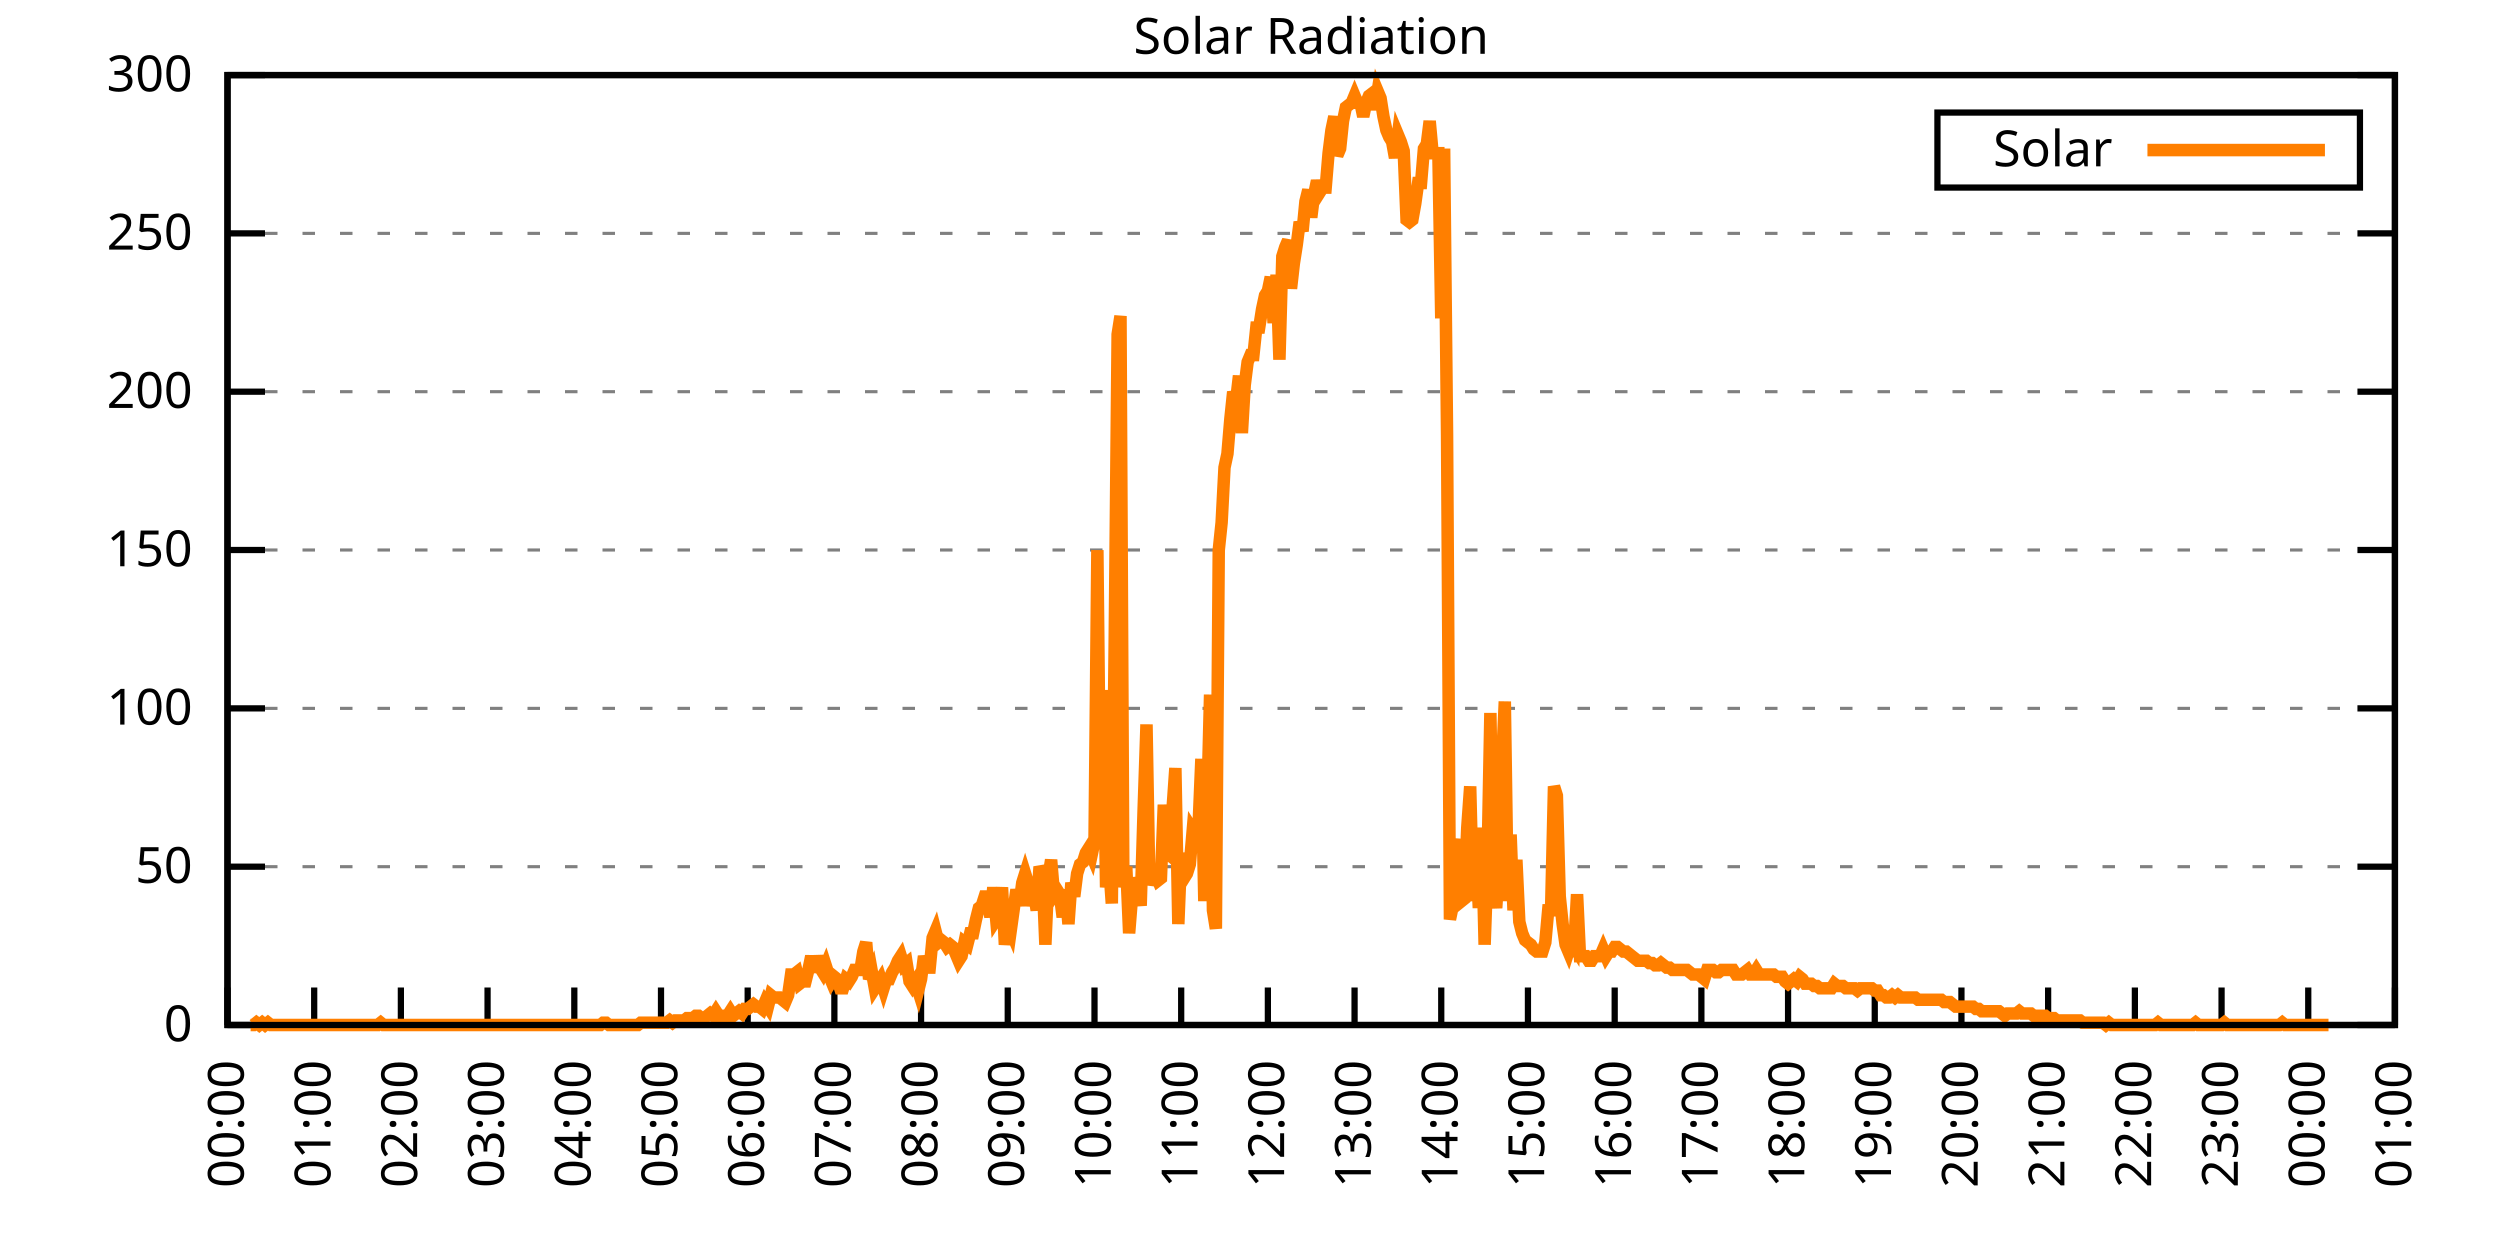
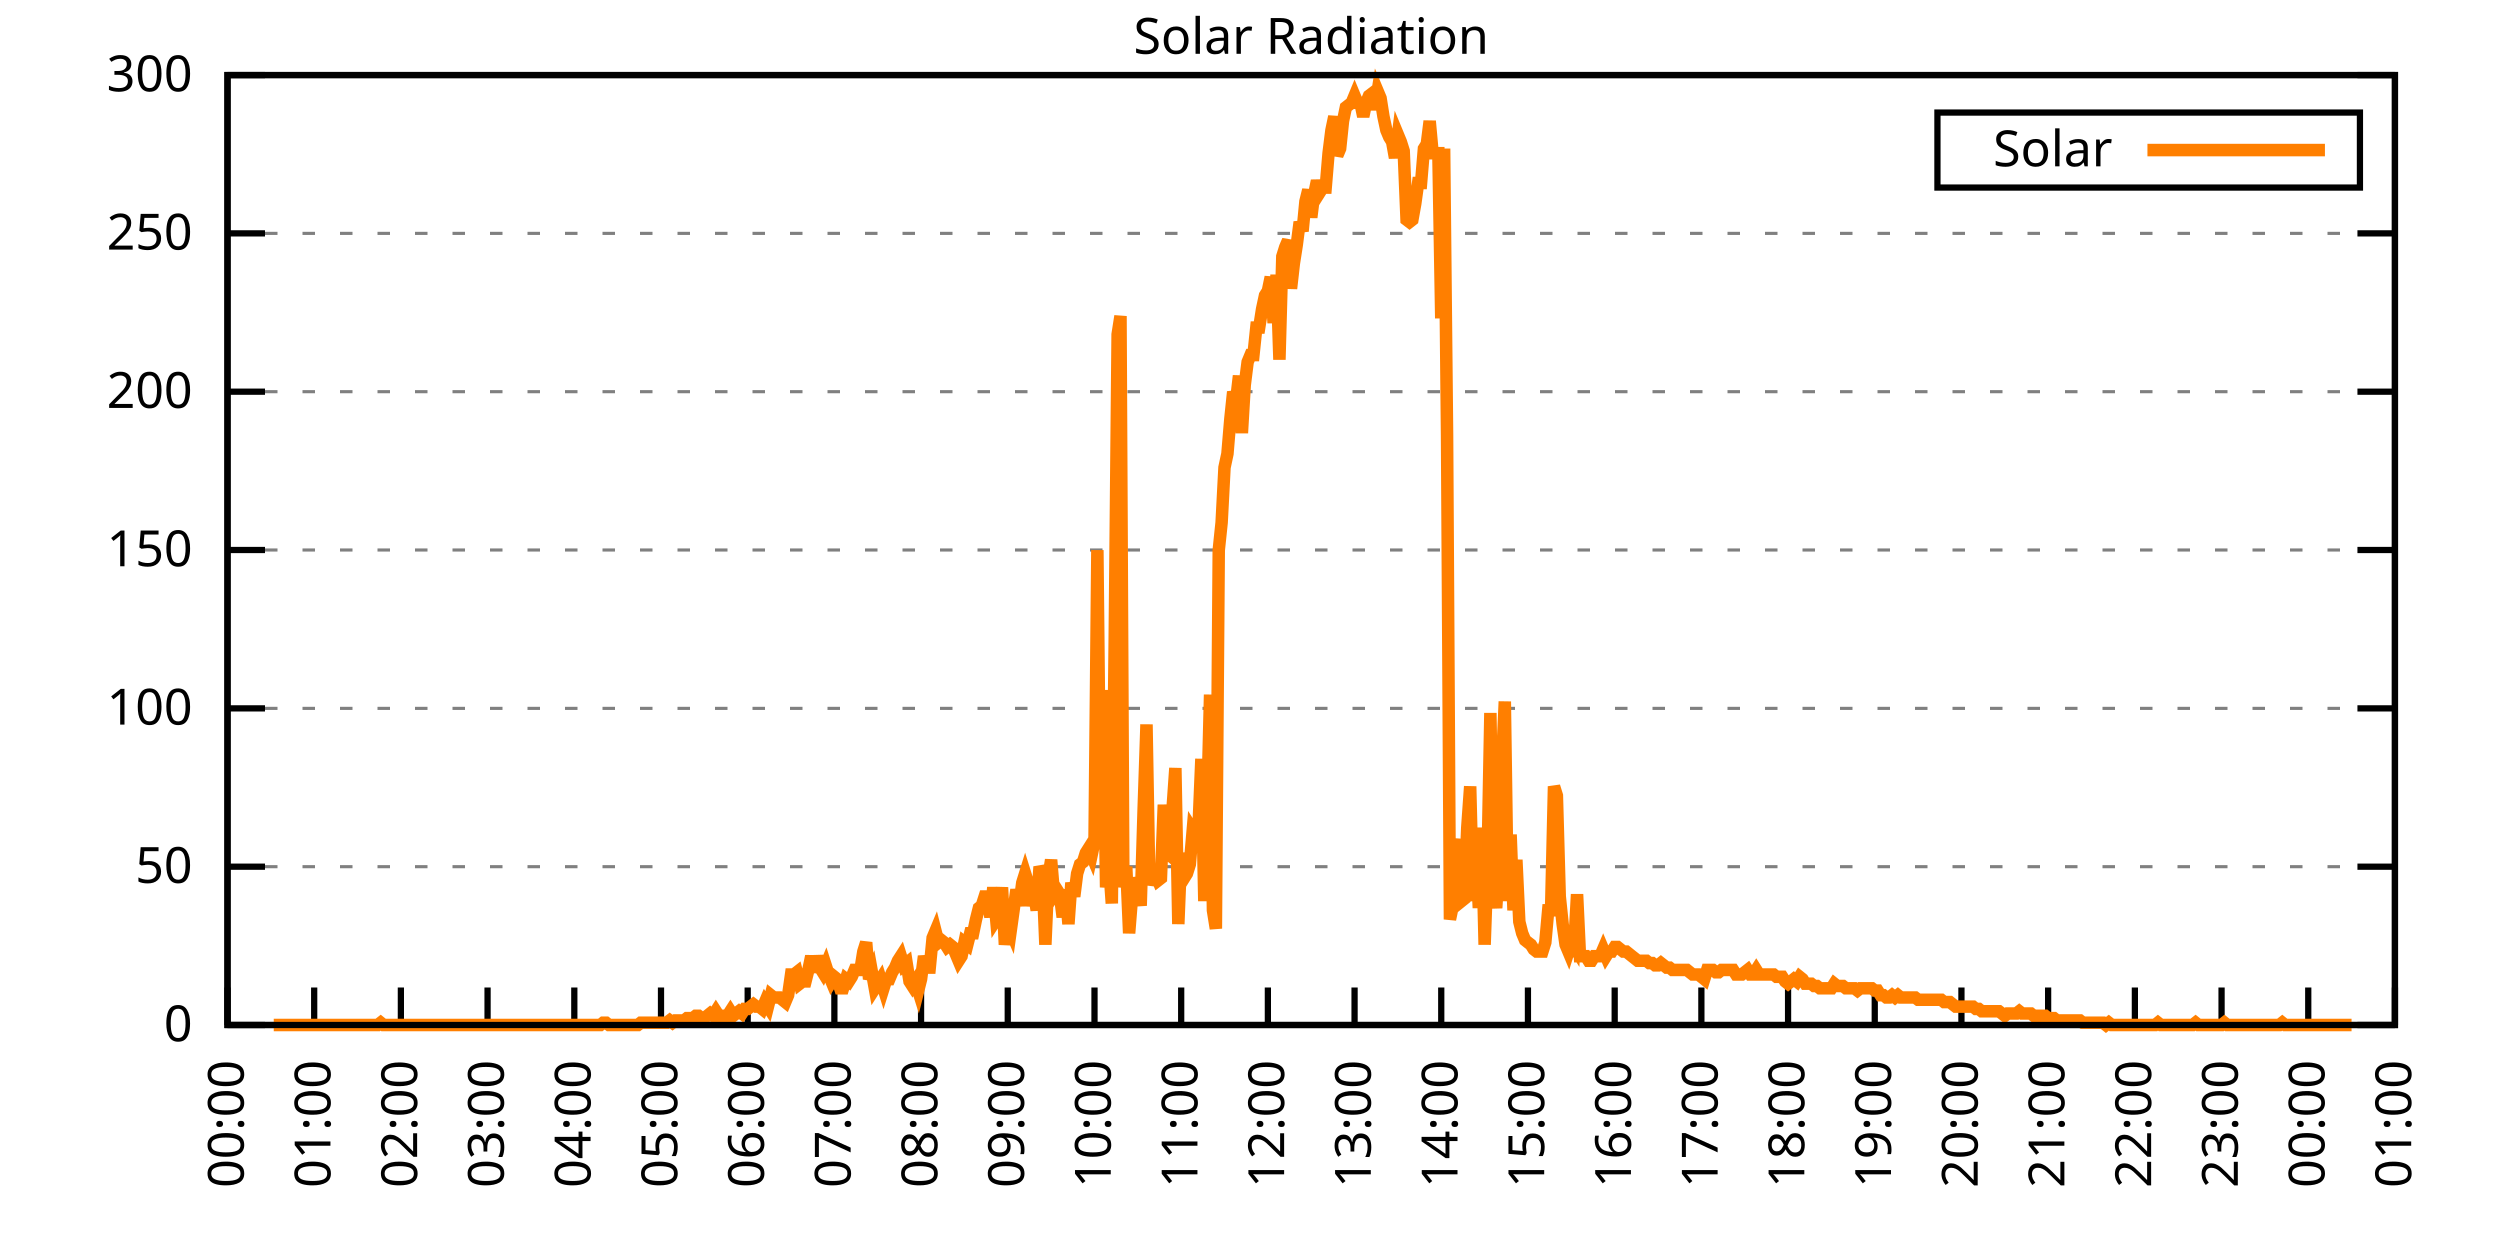
<svg xmlns="http://www.w3.org/2000/svg" xmlns:xlink="http://www.w3.org/1999/xlink" width="400" height="200" viewBox="0 0 400 200">
  <g id="gnuplot_canvas">
    <rect x="0" y="0" width="400" height="200" fill="none" />
    <defs>
      <circle id="gpDot" r="0.5" stroke-width="0.5" stroke="currentColor" />
      <path id="gpPt0" stroke-width="0.333" stroke="currentColor" d="M-1,0 h2 M0,-1 v2" />
      <path id="gpPt1" stroke-width="0.333" stroke="currentColor" d="M-1,-1 L1,1 M1,-1 L-1,1" />
      <path id="gpPt2" stroke-width="0.333" stroke="currentColor" d="M-1,0 L1,0 M0,-1 L0,1 M-1,-1 L1,1 M-1,1 L1,-1" />
      <rect id="gpPt3" stroke-width="0.333" stroke="currentColor" x="-1" y="-1" width="2" height="2" />
      <rect id="gpPt4" stroke-width="0.333" stroke="currentColor" fill="currentColor" x="-1" y="-1" width="2" height="2" />
      <circle id="gpPt5" stroke-width="0.333" stroke="currentColor" cx="0" cy="0" r="1" />
      <use xlink:href="#gpPt5" id="gpPt6" fill="currentColor" stroke="none" />
      <path id="gpPt7" stroke-width="0.333" stroke="currentColor" d="M0,-1.33 L-1.33,0.67 L1.33,0.67 z" />
      <use xlink:href="#gpPt7" id="gpPt8" fill="currentColor" stroke="none" />
      <use xlink:href="#gpPt7" id="gpPt9" stroke="currentColor" transform="rotate(180)" />
      <use xlink:href="#gpPt9" id="gpPt10" fill="currentColor" stroke="none" />
      <use xlink:href="#gpPt3" id="gpPt11" stroke="currentColor" transform="rotate(45)" />
      <use xlink:href="#gpPt11" id="gpPt12" fill="currentColor" stroke="none" />
      <path id="gpPt13" stroke-width="0.333" stroke="currentColor" d="M0,1.330 L1.265,0.411 L0.782,-1.067 L-0.782,-1.076 L-1.265,0.411 z" />
      <use xlink:href="#gpPt13" id="gpPt14" fill="currentColor" stroke="none" />
      <filter id="textbox" filterUnits="objectBoundingBox" x="0" y="0" height="1" width="1">
        <feFlood flood-color="white" flood-opacity="1" result="bgnd" />
        <feComposite in="SourceGraphic" in2="bgnd" operator="atop" />
      </filter>
      <filter id="greybox" filterUnits="objectBoundingBox" x="0" y="0" height="1" width="1">
        <feFlood flood-color="lightgrey" flood-opacity="1" result="grey" />
        <feComposite in="SourceGraphic" in2="grey" operator="atop" />
      </filter>
    </defs>
    <g fill="none" color="white" stroke="currentColor" stroke-width="1.00" stroke-linecap="butt" stroke-linejoin="miter">
</g>
    <g fill="none" color="black" stroke="currentColor" stroke-width="1.00" stroke-linecap="butt" stroke-linejoin="miter">
      <g stroke="none" shape-rendering="crispEdges">
        <polygon fill="rgb(255, 255, 255)" points="36.40,164.00 383.18,164.00 383.18,12.02 36.40,12.02 " />
      </g>
    </g>
    <g fill="none" color="black" stroke="currentColor" stroke-width="1.00" stroke-linecap="butt" stroke-linejoin="miter">
</g>
    <g fill="none" color="black" stroke="black" stroke-width="0.50" stroke-linecap="butt" stroke-linejoin="miter">
</g>
    <g fill="none" color="gray" stroke="currentColor" stroke-width="0.50" stroke-linecap="butt" stroke-linejoin="miter">
      <path stroke="gray" stroke-dasharray="2,4" class="gridline" d="M36.40,164.00 L383.19,164.00  " />
    </g>
    <g fill="none" color="gray" stroke="gray" stroke-width="1.00" stroke-linecap="butt" stroke-linejoin="miter">
</g>
    <g fill="none" color="black" stroke="currentColor" stroke-width="1.00" stroke-linecap="butt" stroke-linejoin="miter">
      <path stroke="black" d="M36.40,164.00 L42.40,164.00 M383.19,164.00 L377.19,164.00  " />
      <g transform="translate(30.80,166.60)" stroke="none" fill="black" font-family="Sans" font-size="8.00" text-anchor="end">
        <text>
          <tspan font-family="Sans"> 0</tspan>
        </text>
      </g>
    </g>
    <g fill="none" color="black" stroke="currentColor" stroke-width="1.00" stroke-linecap="butt" stroke-linejoin="miter">
</g>
    <g fill="none" color="black" stroke="black" stroke-width="0.50" stroke-linecap="butt" stroke-linejoin="miter">
</g>
    <g fill="none" color="gray" stroke="currentColor" stroke-width="0.50" stroke-linecap="butt" stroke-linejoin="miter">
      <path stroke="gray" stroke-dasharray="2,4" class="gridline" d="M36.40,138.67 L383.19,138.67  " />
    </g>
    <g fill="none" color="gray" stroke="gray" stroke-width="1.00" stroke-linecap="butt" stroke-linejoin="miter">
</g>
    <g fill="none" color="black" stroke="currentColor" stroke-width="1.00" stroke-linecap="butt" stroke-linejoin="miter">
      <path stroke="black" d="M36.40,138.67 L42.40,138.67 M383.19,138.67 L377.19,138.67  " />
      <g transform="translate(30.80,141.27)" stroke="none" fill="black" font-family="Sans" font-size="8.00" text-anchor="end">
        <text>
          <tspan font-family="Sans"> 50</tspan>
        </text>
      </g>
    </g>
    <g fill="none" color="black" stroke="currentColor" stroke-width="1.00" stroke-linecap="butt" stroke-linejoin="miter">
</g>
    <g fill="none" color="black" stroke="black" stroke-width="0.50" stroke-linecap="butt" stroke-linejoin="miter">
</g>
    <g fill="none" color="gray" stroke="currentColor" stroke-width="0.50" stroke-linecap="butt" stroke-linejoin="miter">
      <path stroke="gray" stroke-dasharray="2,4" class="gridline" d="M36.40,113.34 L383.19,113.34  " />
    </g>
    <g fill="none" color="gray" stroke="gray" stroke-width="1.00" stroke-linecap="butt" stroke-linejoin="miter">
</g>
    <g fill="none" color="black" stroke="currentColor" stroke-width="1.00" stroke-linecap="butt" stroke-linejoin="miter">
      <path stroke="black" d="M36.40,113.34 L42.40,113.34 M383.19,113.34 L377.19,113.34  " />
      <g transform="translate(30.80,115.94)" stroke="none" fill="black" font-family="Sans" font-size="8.00" text-anchor="end">
        <text>
          <tspan font-family="Sans"> 100</tspan>
        </text>
      </g>
    </g>
    <g fill="none" color="black" stroke="currentColor" stroke-width="1.00" stroke-linecap="butt" stroke-linejoin="miter">
</g>
    <g fill="none" color="black" stroke="black" stroke-width="0.50" stroke-linecap="butt" stroke-linejoin="miter">
</g>
    <g fill="none" color="gray" stroke="currentColor" stroke-width="0.50" stroke-linecap="butt" stroke-linejoin="miter">
      <path stroke="gray" stroke-dasharray="2,4" class="gridline" d="M36.40,88.00 L383.19,88.00  " />
    </g>
    <g fill="none" color="gray" stroke="gray" stroke-width="1.00" stroke-linecap="butt" stroke-linejoin="miter">
</g>
    <g fill="none" color="black" stroke="currentColor" stroke-width="1.00" stroke-linecap="butt" stroke-linejoin="miter">
      <path stroke="black" d="M36.40,88.00 L42.40,88.00 M383.19,88.00 L377.19,88.00  " />
      <g transform="translate(30.80,90.60)" stroke="none" fill="black" font-family="Sans" font-size="8.00" text-anchor="end">
        <text>
          <tspan font-family="Sans"> 150</tspan>
        </text>
      </g>
    </g>
    <g fill="none" color="black" stroke="currentColor" stroke-width="1.00" stroke-linecap="butt" stroke-linejoin="miter">
</g>
    <g fill="none" color="black" stroke="black" stroke-width="0.50" stroke-linecap="butt" stroke-linejoin="miter">
</g>
    <g fill="none" color="gray" stroke="currentColor" stroke-width="0.50" stroke-linecap="butt" stroke-linejoin="miter">
      <path stroke="gray" stroke-dasharray="2,4" class="gridline" d="M36.40,62.67 L383.19,62.67  " />
    </g>
    <g fill="none" color="gray" stroke="gray" stroke-width="1.00" stroke-linecap="butt" stroke-linejoin="miter">
</g>
    <g fill="none" color="black" stroke="currentColor" stroke-width="1.00" stroke-linecap="butt" stroke-linejoin="miter">
      <path stroke="black" d="M36.40,62.67 L42.40,62.67 M383.19,62.67 L377.19,62.67  " />
      <g transform="translate(30.80,65.27)" stroke="none" fill="black" font-family="Sans" font-size="8.00" text-anchor="end">
        <text>
          <tspan font-family="Sans"> 200</tspan>
        </text>
      </g>
    </g>
    <g fill="none" color="black" stroke="currentColor" stroke-width="1.00" stroke-linecap="butt" stroke-linejoin="miter">
</g>
    <g fill="none" color="black" stroke="black" stroke-width="0.50" stroke-linecap="butt" stroke-linejoin="miter">
</g>
    <g fill="none" color="gray" stroke="currentColor" stroke-width="0.50" stroke-linecap="butt" stroke-linejoin="miter">
      <path stroke="gray" stroke-dasharray="2,4" class="gridline" d="M36.40,37.34 L383.19,37.34  " />
    </g>
    <g fill="none" color="gray" stroke="gray" stroke-width="1.00" stroke-linecap="butt" stroke-linejoin="miter">
</g>
    <g fill="none" color="black" stroke="currentColor" stroke-width="1.00" stroke-linecap="butt" stroke-linejoin="miter">
      <path stroke="black" d="M36.40,37.34 L42.40,37.34 M383.19,37.34 L377.19,37.34  " />
      <g transform="translate(30.80,39.94)" stroke="none" fill="black" font-family="Sans" font-size="8.00" text-anchor="end">
        <text>
          <tspan font-family="Sans"> 250</tspan>
        </text>
      </g>
    </g>
    <g fill="none" color="black" stroke="currentColor" stroke-width="1.00" stroke-linecap="butt" stroke-linejoin="miter">
</g>
    <g fill="none" color="black" stroke="black" stroke-width="0.50" stroke-linecap="butt" stroke-linejoin="miter">
</g>
    <g fill="none" color="gray" stroke="currentColor" stroke-width="0.50" stroke-linecap="butt" stroke-linejoin="miter">
      <path stroke="gray" stroke-dasharray="2,4" class="gridline" d="M36.40,12.01 L383.19,12.01  " />
    </g>
    <g fill="none" color="gray" stroke="gray" stroke-width="1.00" stroke-linecap="butt" stroke-linejoin="miter">
</g>
    <g fill="none" color="black" stroke="currentColor" stroke-width="1.00" stroke-linecap="butt" stroke-linejoin="miter">
      <path stroke="black" d="M36.40,12.01 L42.40,12.01 M383.19,12.01 L377.19,12.01  " />
      <g transform="translate(30.80,14.61)" stroke="none" fill="black" font-family="Sans" font-size="8.00" text-anchor="end">
        <text>
          <tspan font-family="Sans"> 300</tspan>
        </text>
      </g>
    </g>
    <g fill="none" color="black" stroke="currentColor" stroke-width="1.00" stroke-linecap="butt" stroke-linejoin="miter">
      <path stroke="black" d="M36.40,164.00 L36.40,158.00  " />
      <g transform="translate(39.00,169.60) rotate(270.00)" stroke="none" fill="black" font-family="Sans" font-size="8.00" text-anchor="end">
        <text>
          <tspan font-family="Sans">00:00</tspan>
        </text>
      </g>
    </g>
    <g fill="none" color="black" stroke="currentColor" stroke-width="1.00" stroke-linecap="butt" stroke-linejoin="miter">
      <path stroke="black" d="M50.27,164.00 L50.27,158.00  " />
      <g transform="translate(52.87,169.60) rotate(270.00)" stroke="none" fill="black" font-family="Sans" font-size="8.00" text-anchor="end">
        <text>
          <tspan font-family="Sans">01:00</tspan>
        </text>
      </g>
    </g>
    <g fill="none" color="black" stroke="currentColor" stroke-width="1.00" stroke-linecap="butt" stroke-linejoin="miter">
      <path stroke="black" d="M64.14,164.00 L64.14,158.00  " />
      <g transform="translate(66.74,169.60) rotate(270.00)" stroke="none" fill="black" font-family="Sans" font-size="8.00" text-anchor="end">
        <text>
          <tspan font-family="Sans">02:00</tspan>
        </text>
      </g>
    </g>
    <g fill="none" color="black" stroke="currentColor" stroke-width="1.00" stroke-linecap="butt" stroke-linejoin="miter">
      <path stroke="black" d="M78.01,164.00 L78.01,158.00  " />
      <g transform="translate(80.61,169.60) rotate(270.00)" stroke="none" fill="black" font-family="Sans" font-size="8.00" text-anchor="end">
        <text>
          <tspan font-family="Sans">03:00</tspan>
        </text>
      </g>
    </g>
    <g fill="none" color="black" stroke="currentColor" stroke-width="1.00" stroke-linecap="butt" stroke-linejoin="miter">
      <path stroke="black" d="M91.89,164.00 L91.89,158.00  " />
      <g transform="translate(94.49,169.60) rotate(270.00)" stroke="none" fill="black" font-family="Sans" font-size="8.00" text-anchor="end">
        <text>
          <tspan font-family="Sans">04:00</tspan>
        </text>
      </g>
    </g>
    <g fill="none" color="black" stroke="currentColor" stroke-width="1.00" stroke-linecap="butt" stroke-linejoin="miter">
      <path stroke="black" d="M105.76,164.00 L105.76,158.00  " />
      <g transform="translate(108.36,169.60) rotate(270.00)" stroke="none" fill="black" font-family="Sans" font-size="8.00" text-anchor="end">
        <text>
          <tspan font-family="Sans">05:00</tspan>
        </text>
      </g>
    </g>
    <g fill="none" color="black" stroke="currentColor" stroke-width="1.00" stroke-linecap="butt" stroke-linejoin="miter">
      <path stroke="black" d="M119.63,164.00 L119.63,158.00  " />
      <g transform="translate(122.23,169.60) rotate(270.00)" stroke="none" fill="black" font-family="Sans" font-size="8.00" text-anchor="end">
        <text>
          <tspan font-family="Sans">06:00</tspan>
        </text>
      </g>
    </g>
    <g fill="none" color="black" stroke="currentColor" stroke-width="1.00" stroke-linecap="butt" stroke-linejoin="miter">
      <path stroke="black" d="M133.50,164.00 L133.50,158.00  " />
      <g transform="translate(136.10,169.60) rotate(270.00)" stroke="none" fill="black" font-family="Sans" font-size="8.00" text-anchor="end">
        <text>
          <tspan font-family="Sans">07:00</tspan>
        </text>
      </g>
    </g>
    <g fill="none" color="black" stroke="currentColor" stroke-width="1.00" stroke-linecap="butt" stroke-linejoin="miter">
      <path stroke="black" d="M147.37,164.00 L147.37,158.00  " />
      <g transform="translate(149.97,169.60) rotate(270.00)" stroke="none" fill="black" font-family="Sans" font-size="8.00" text-anchor="end">
        <text>
          <tspan font-family="Sans">08:00</tspan>
        </text>
      </g>
    </g>
    <g fill="none" color="black" stroke="currentColor" stroke-width="1.00" stroke-linecap="butt" stroke-linejoin="miter">
      <path stroke="black" d="M161.24,164.00 L161.24,158.00  " />
      <g transform="translate(163.84,169.60) rotate(270.00)" stroke="none" fill="black" font-family="Sans" font-size="8.00" text-anchor="end">
        <text>
          <tspan font-family="Sans">09:00</tspan>
        </text>
      </g>
    </g>
    <g fill="none" color="black" stroke="currentColor" stroke-width="1.00" stroke-linecap="butt" stroke-linejoin="miter">
      <path stroke="black" d="M175.12,164.00 L175.12,158.00  " />
      <g transform="translate(177.72,169.60) rotate(270.00)" stroke="none" fill="black" font-family="Sans" font-size="8.00" text-anchor="end">
        <text>
          <tspan font-family="Sans">10:00</tspan>
        </text>
      </g>
    </g>
    <g fill="none" color="black" stroke="currentColor" stroke-width="1.00" stroke-linecap="butt" stroke-linejoin="miter">
      <path stroke="black" d="M188.99,164.00 L188.99,158.00  " />
      <g transform="translate(191.59,169.60) rotate(270.00)" stroke="none" fill="black" font-family="Sans" font-size="8.00" text-anchor="end">
        <text>
          <tspan font-family="Sans">11:00</tspan>
        </text>
      </g>
    </g>
    <g fill="none" color="black" stroke="currentColor" stroke-width="1.00" stroke-linecap="butt" stroke-linejoin="miter">
      <path stroke="black" d="M202.86,164.00 L202.86,158.00  " />
      <g transform="translate(205.46,169.60) rotate(270.00)" stroke="none" fill="black" font-family="Sans" font-size="8.00" text-anchor="end">
        <text>
          <tspan font-family="Sans">12:00</tspan>
        </text>
      </g>
    </g>
    <g fill="none" color="black" stroke="currentColor" stroke-width="1.00" stroke-linecap="butt" stroke-linejoin="miter">
      <path stroke="black" d="M216.73,164.00 L216.73,158.00  " />
      <g transform="translate(219.33,169.60) rotate(270.00)" stroke="none" fill="black" font-family="Sans" font-size="8.00" text-anchor="end">
        <text>
          <tspan font-family="Sans">13:00</tspan>
        </text>
      </g>
    </g>
    <g fill="none" color="black" stroke="currentColor" stroke-width="1.00" stroke-linecap="butt" stroke-linejoin="miter">
      <path stroke="black" d="M230.60,164.00 L230.60,158.00  " />
      <g transform="translate(233.20,169.60) rotate(270.00)" stroke="none" fill="black" font-family="Sans" font-size="8.00" text-anchor="end">
        <text>
          <tspan font-family="Sans">14:00</tspan>
        </text>
      </g>
    </g>
    <g fill="none" color="black" stroke="currentColor" stroke-width="1.00" stroke-linecap="butt" stroke-linejoin="miter">
      <path stroke="black" d="M244.47,164.00 L244.47,158.00  " />
      <g transform="translate(247.07,169.60) rotate(270.00)" stroke="none" fill="black" font-family="Sans" font-size="8.00" text-anchor="end">
        <text>
          <tspan font-family="Sans">15:00</tspan>
        </text>
      </g>
    </g>
    <g fill="none" color="black" stroke="currentColor" stroke-width="1.00" stroke-linecap="butt" stroke-linejoin="miter">
      <path stroke="black" d="M258.35,164.00 L258.35,158.00  " />
      <g transform="translate(260.95,169.60) rotate(270.00)" stroke="none" fill="black" font-family="Sans" font-size="8.00" text-anchor="end">
        <text>
          <tspan font-family="Sans">16:00</tspan>
        </text>
      </g>
    </g>
    <g fill="none" color="black" stroke="currentColor" stroke-width="1.00" stroke-linecap="butt" stroke-linejoin="miter">
      <path stroke="black" d="M272.22,164.00 L272.22,158.00  " />
      <g transform="translate(274.82,169.60) rotate(270.00)" stroke="none" fill="black" font-family="Sans" font-size="8.00" text-anchor="end">
        <text>
          <tspan font-family="Sans">17:00</tspan>
        </text>
      </g>
    </g>
    <g fill="none" color="black" stroke="currentColor" stroke-width="1.00" stroke-linecap="butt" stroke-linejoin="miter">
      <path stroke="black" d="M286.09,164.00 L286.09,158.00  " />
      <g transform="translate(288.69,169.60) rotate(270.00)" stroke="none" fill="black" font-family="Sans" font-size="8.00" text-anchor="end">
        <text>
          <tspan font-family="Sans">18:00</tspan>
        </text>
      </g>
    </g>
    <g fill="none" color="black" stroke="currentColor" stroke-width="1.00" stroke-linecap="butt" stroke-linejoin="miter">
      <path stroke="black" d="M299.96,164.00 L299.96,158.00  " />
      <g transform="translate(302.56,169.60) rotate(270.00)" stroke="none" fill="black" font-family="Sans" font-size="8.00" text-anchor="end">
        <text>
          <tspan font-family="Sans">19:00</tspan>
        </text>
      </g>
    </g>
    <g fill="none" color="black" stroke="currentColor" stroke-width="1.00" stroke-linecap="butt" stroke-linejoin="miter">
      <path stroke="black" d="M313.83,164.00 L313.83,158.00  " />
      <g transform="translate(316.43,169.60) rotate(270.00)" stroke="none" fill="black" font-family="Sans" font-size="8.00" text-anchor="end">
        <text>
          <tspan font-family="Sans">20:00</tspan>
        </text>
      </g>
    </g>
    <g fill="none" color="black" stroke="currentColor" stroke-width="1.00" stroke-linecap="butt" stroke-linejoin="miter">
      <path stroke="black" d="M327.70,164.00 L327.70,158.00  " />
      <g transform="translate(330.30,169.60) rotate(270.00)" stroke="none" fill="black" font-family="Sans" font-size="8.00" text-anchor="end">
        <text>
          <tspan font-family="Sans">21:00</tspan>
        </text>
      </g>
    </g>
    <g fill="none" color="black" stroke="currentColor" stroke-width="1.00" stroke-linecap="butt" stroke-linejoin="miter">
      <path stroke="black" d="M341.58,164.00 L341.58,158.00  " />
      <g transform="translate(344.18,169.60) rotate(270.00)" stroke="none" fill="black" font-family="Sans" font-size="8.00" text-anchor="end">
        <text>
          <tspan font-family="Sans">22:00</tspan>
        </text>
      </g>
    </g>
    <g fill="none" color="black" stroke="currentColor" stroke-width="1.00" stroke-linecap="butt" stroke-linejoin="miter">
      <path stroke="black" d="M355.45,164.00 L355.45,158.00  " />
      <g transform="translate(358.05,169.60) rotate(270.00)" stroke="none" fill="black" font-family="Sans" font-size="8.00" text-anchor="end">
        <text>
          <tspan font-family="Sans">23:00</tspan>
        </text>
      </g>
    </g>
    <g fill="none" color="black" stroke="currentColor" stroke-width="1.00" stroke-linecap="butt" stroke-linejoin="miter">
      <path stroke="black" d="M369.32,164.00 L369.32,158.00  " />
      <g transform="translate(371.92,169.60) rotate(270.00)" stroke="none" fill="black" font-family="Sans" font-size="8.00" text-anchor="end">
        <text>
          <tspan font-family="Sans">00:00</tspan>
        </text>
      </g>
    </g>
    <g fill="none" color="black" stroke="currentColor" stroke-width="1.00" stroke-linecap="butt" stroke-linejoin="miter">
      <path stroke="black" d="M383.19,164.00 L383.19,158.00  " />
      <g transform="translate(385.79,169.60) rotate(270.00)" stroke="none" fill="black" font-family="Sans" font-size="8.00" text-anchor="end">
        <text>
          <tspan font-family="Sans">01:00</tspan>
        </text>
      </g>
    </g>
    <g fill="none" color="black" stroke="currentColor" stroke-width="1.00" stroke-linecap="butt" stroke-linejoin="miter">
</g>
    <g fill="none" color="black" stroke="currentColor" stroke-width="1.00" stroke-linecap="butt" stroke-linejoin="miter">
      <path stroke="black" d="M36.40,12.01 L36.40,164.00 L383.19,164.00 L383.19,12.01 L36.40,12.01 Z  " />
    </g>
    <g fill="none" color="black" stroke="currentColor" stroke-width="1.00" stroke-linecap="butt" stroke-linejoin="miter">
</g>
    <g fill="none" color="black" stroke="currentColor" stroke-width="1.00" stroke-linecap="butt" stroke-linejoin="miter">
      <path stroke="black" d="M309.99,30.01 L309.99,18.01 L377.59,18.01 L377.59,30.01 L309.99,30.01 Z  " />
    </g>
    <g id="Solar_Radiation_plot_1">
      <g fill="none" color="white" stroke="black" stroke-width="2.00" stroke-linecap="butt" stroke-linejoin="miter">
</g>
      <g fill="none" color="black" stroke="currentColor" stroke-width="2.00" stroke-linecap="butt" stroke-linejoin="miter">
        <g transform="translate(337.99,26.61)" stroke="none" fill="black" font-family="Sans" font-size="8.00" text-anchor="end">
          <text>
            <tspan font-family="Sans">Solar</tspan>
          </text>
        </g>
      </g>
      <g fill="none" color="black" stroke="currentColor" stroke-width="2.00" stroke-linecap="butt" stroke-linejoin="miter">
-         <path stroke="rgb(255, 127,   0)" d="M343.59,24.01 L371.99,24.01 M40.10,164.00 L40.56,164.00 L41.02,163.63 L41.49,164.00 L41.95,163.63 L42.41,164.00   L42.87,163.63 L43.34,164.00 L43.80,164.00 L44.26,164.00 L44.72,164.00 L45.19,164.00 L45.65,164.00 L46.11,164.00   L46.57,164.00 L47.03,164.00 L47.50,164.00 L47.96,164.00 L48.42,164.00 L48.88,164.00 L49.35,164.00 L49.81,164.00   L50.27,164.00 L50.73,164.00 L51.20,164.00 L51.66,164.00 L52.12,164.00 L52.58,164.00 L53.05,164.00 L53.51,164.00   L53.97,164.00 L54.43,164.00 L54.90,164.00 L55.36,164.00 L55.82,164.00 L56.28,164.00 L56.75,164.00 L57.21,164.00   L57.67,164.00 L58.13,164.00 L58.59,164.00 L59.06,164.00 L59.52,164.00 L59.98,164.00 L60.44,164.00 L60.91,163.63   L61.37,164.00 L61.83,164.00 L62.29,164.00 L62.76,164.00 L63.22,164.00 L63.68,164.00 L64.14,164.00 L64.61,164.00   L65.07,164.00 L65.53,164.00 L65.99,164.00 L66.46,164.00 L66.92,164.00 L67.38,164.00 L67.84,164.00 L68.30,164.00   L68.77,164.00 L69.23,164.00 L69.69,164.00 L70.15,164.00 L70.62,164.00 L71.08,164.00 L71.54,164.00 L72.00,164.00   L72.47,164.00 L72.93,164.00 L73.39,164.00 L73.85,164.00 L74.32,164.00 L74.78,164.00 L75.24,164.00 L75.70,164.00   L76.17,164.00 L76.63,164.00 L77.09,164.00 L77.55,164.00 L78.01,164.00 L78.48,164.00 L78.94,164.00 L79.40,164.00   L79.86,164.00 L80.33,164.00 L80.79,164.00 L81.25,164.00 L81.71,164.00 L82.18,164.00 L82.64,164.00 L83.10,164.00   L83.56,164.00 L84.03,164.00 L84.49,164.00 L84.95,164.00 L85.41,164.00 L85.88,164.00 L86.34,164.00 L86.80,164.00   L87.26,164.00 L87.72,164.00 L88.19,164.00 L88.65,164.00 L89.11,164.00 L89.57,164.00 L90.04,164.00 L90.50,164.00   L90.96,164.00 L91.42,164.00 L91.89,164.00 L92.35,164.00 L92.81,164.00 L93.27,164.00 L93.74,164.00 L94.20,164.00   L94.66,164.00 L95.12,164.00 L95.59,164.00 L96.05,164.00 L96.51,163.63 L96.97,163.63 L97.44,164.00 L97.90,164.00   L98.36,164.00 L98.82,164.00 L99.28,164.00 L99.75,164.00 L100.21,164.00 L100.67,164.00 L101.13,164.00 L101.60,164.00   L102.06,164.00 L102.52,163.63 L102.98,163.63 L103.45,163.63 L103.91,163.63 L104.37,163.63 L104.83,163.63 L105.30,163.63   L105.76,163.63 L106.22,163.63 L106.68,163.63 L107.15,163.27 L107.61,163.63 L108.07,163.27 L108.53,163.27 L108.99,163.27   L109.46,163.27 L109.92,162.90 L110.38,162.90 L110.84,162.90 L111.31,162.53 L111.77,162.53 L112.23,162.90 L112.69,162.90   L113.16,162.53 L113.62,162.16 L114.08,162.53 L114.54,161.80 L115.01,162.53 L115.47,162.53 L115.93,162.53 L116.39,162.53   L116.86,161.80 L117.32,162.53 L117.78,162.16 L118.24,161.80 L118.70,162.16 L119.17,161.43 L119.63,161.43 L120.09,161.06   L120.55,160.70 L121.02,161.06 L121.48,161.06 L121.94,161.43 L122.40,160.33 L122.87,161.06 L123.33,159.23 L123.79,159.60   L124.25,159.60 L124.72,159.60 L125.18,159.96 L125.64,160.33 L126.10,159.23 L126.57,155.92 L127.03,155.92 L127.49,155.56   L127.95,157.39 L128.41,157.03 L128.88,157.03 L129.34,155.19 L129.80,152.99 L130.26,155.56 L130.73,152.99 L131.19,154.82   L131.65,155.56 L132.11,154.46 L132.58,155.92 L133.04,157.03 L133.50,156.29 L133.96,156.66 L134.43,158.13 L134.89,158.13   L135.35,156.66 L135.81,157.03 L136.28,156.29 L136.74,155.19 L137.20,155.19 L137.66,155.19 L138.13,152.25 L138.59,150.79   L139.05,156.66 L139.51,155.56 L139.97,158.13 L140.44,157.39 L140.90,156.66 L141.36,158.13 L141.82,156.66 L142.29,156.66   L142.75,155.56 L143.21,154.82 L143.67,153.72 L144.14,152.99 L144.60,154.46 L145.06,154.09 L145.52,157.03 L145.99,157.76   L146.45,157.03 L146.91,158.49 L147.37,156.66 L147.84,152.99 L148.30,154.82 L148.76,154.82 L149.22,150.05 L149.68,148.95   L150.15,150.79 L150.61,150.42 L151.07,150.79 L151.53,151.52 L152.00,151.15 L152.46,151.52 L152.92,152.62 L153.38,153.72   L153.85,152.99 L154.31,150.79 L154.77,151.15 L155.23,149.32 L155.70,149.32 L156.16,147.11 L156.62,145.28 L157.08,144.91   L157.55,143.44 L158.01,143.44 L158.47,146.75 L158.93,141.98 L159.39,147.11 L159.86,146.38 L160.32,141.98 L160.78,151.15   L161.24,147.85 L161.71,148.95 L162.17,145.65 L162.63,142.34 L163.09,144.91 L163.56,141.24 L164.02,139.77 L164.48,141.24   L164.94,144.91 L165.41,142.71 L165.87,145.65 L166.33,138.67 L166.79,139.77 L167.26,151.15 L167.72,140.51 L168.18,137.57   L168.64,143.08 L169.10,142.34 L169.57,143.08 L170.03,146.75 L170.49,142.34 L170.95,147.85 L171.42,141.24 L171.88,143.44   L172.34,139.77 L172.80,138.30 L173.27,137.94 L173.73,136.47 L174.19,135.74 L174.65,136.84 L175.12,134.63 L175.58,88.02   L176.04,132.43 L176.50,110.41 L176.97,141.98 L177.43,137.94 L177.89,144.55 L178.35,102.70 L178.82,53.51 L179.28,50.57   L179.74,141.98 L180.20,138.67 L180.66,149.32 L181.13,143.44 L181.59,140.51 L182.05,141.98 L182.51,144.91 L182.98,129.49   L183.44,115.91 L183.90,141.61 L184.36,139.77 L184.83,139.77 L185.29,140.87 L185.75,140.51 L186.21,128.76 L186.68,136.47   L187.14,136.84 L187.60,129.49 L188.06,122.89 L188.53,147.85 L188.99,136.47 L189.45,140.51 L189.91,139.77 L190.37,138.30   L190.84,132.80 L191.30,133.53 L191.76,132.43 L192.22,121.42 L192.69,144.18 L193.15,129.49 L193.61,111.14 L194.07,145.65   L194.54,148.58 L195.00,88.02 L195.46,83.61 L195.92,74.80 L196.39,72.60 L196.85,67.09 L197.31,62.69 L197.77,64.16   L198.24,60.12 L198.70,69.29 L199.16,61.59 L199.62,57.92 L200.08,56.81 L200.55,56.81 L201.01,52.41 L201.47,52.41   L201.93,49.47 L202.40,47.27 L202.86,46.54 L203.32,44.33 L203.78,51.68 L204.25,43.97 L204.71,57.55 L205.17,41.03   L205.63,39.56 L206.10,38.46 L206.56,46.17 L207.02,42.13 L207.48,39.19 L207.95,35.52 L208.41,36.99 L208.87,32.22   L209.33,30.38 L209.80,34.79 L210.26,31.12 L210.72,28.92 L211.18,30.75 L211.64,30.02 L212.11,30.02 L212.57,24.51   L213.03,20.84 L213.49,18.64 L213.96,24.88 L214.42,23.78 L214.88,19.37 L215.34,17.17 L215.81,16.80 L216.27,16.44   L216.73,15.33 L217.19,16.44 L217.66,16.44 L218.12,18.64 L218.58,16.44 L219.04,15.33 L219.51,14.97 L219.97,17.54   L220.43,14.60 L220.89,15.70 L221.35,18.64 L221.82,20.84 L222.28,21.94 L222.74,22.68 L223.20,25.25 L223.67,21.57   L224.13,22.68 L224.59,24.14 L225.05,35.16 L225.52,35.52 L225.98,35.16 L226.44,32.59 L226.90,29.28 L227.37,29.28   L227.83,23.78 L228.29,23.04 L228.75,19.37 L229.22,24.51 L229.68,24.51 L230.14,24.51 L230.60,50.94 L231.06,23.78   L231.53,69.66 L231.99,147.11 L232.45,144.91 L232.91,136.84 L233.38,134.27 L233.84,144.18 L234.30,143.81 L234.76,132.43   L235.23,125.82 L235.69,144.18 L236.15,135.00 L236.61,145.28 L237.08,132.43 L237.54,151.15 L238.00,138.30 L238.46,114.08   L238.93,141.61 L239.39,145.28 L239.85,138.30 L240.31,122.52 L240.77,112.24 L241.24,144.18 L241.70,133.53 L242.16,145.65   L242.62,137.57 L243.09,147.48 L243.55,149.32 L244.01,150.42 L244.47,150.79 L244.94,151.15 L245.40,151.89 L245.86,152.25   L246.32,152.25 L246.79,152.25 L247.25,150.79 L247.71,145.65 L248.17,145.65 L248.64,125.82 L249.10,127.29 L249.56,143.44   L250.02,147.85 L250.49,151.15 L250.95,152.25 L251.41,150.79 L251.87,151.52 L252.33,143.08 L252.80,152.99 L253.26,152.99   L253.72,152.99 L254.18,153.72 L254.65,153.72 L255.11,152.99 L255.57,152.99 L256.03,152.99 L256.50,151.89 L256.96,152.99   L257.42,152.25 L257.88,152.25 L258.35,151.52 L258.81,151.52 L259.27,151.89 L259.73,152.25 L260.20,152.25 L260.66,152.62   L261.12,152.99 L261.58,153.35 L262.04,153.72 L262.51,153.72 L262.97,153.72 L263.43,153.72 L263.89,154.09 L264.36,154.09   L264.82,154.46 L265.28,154.46 L265.74,154.09 L266.21,154.46 L266.67,154.82 L267.13,154.82 L267.59,155.19 L268.06,155.19   L268.52,155.19 L268.98,155.19 L269.44,155.19 L269.91,155.19 L270.37,155.56 L270.83,155.92 L271.29,155.92 L271.75,155.92   L272.22,156.29 L272.68,156.66 L273.14,155.19 L273.60,155.19 L274.07,155.19 L274.53,155.56 L274.99,155.56 L275.45,155.19   L275.92,155.19 L276.38,155.19 L276.84,155.19 L277.30,155.19 L277.77,155.92 L278.23,155.92 L278.69,155.92 L279.15,155.56   L279.62,155.19 L280.08,155.92 L280.54,155.92 L281.00,155.19 L281.46,155.92 L281.93,155.92 L282.39,155.92 L282.85,155.92   L283.31,155.92 L283.78,155.92 L284.24,156.29 L284.70,156.29 L285.16,156.29 L285.63,157.03 L286.09,157.39 L286.55,157.03   L287.01,156.66 L287.48,157.03 L287.94,156.29 L288.40,156.66 L288.86,157.39 L289.33,157.39 L289.79,157.39 L290.25,157.76   L290.71,157.76 L291.18,158.13 L291.64,158.13 L292.10,158.13 L292.56,158.13 L293.02,158.13 L293.49,157.39 L293.95,157.76   L294.41,157.76 L294.87,157.76 L295.34,158.13 L295.80,158.13 L296.26,158.13 L296.72,158.13 L297.19,158.49 L297.65,158.13   L298.11,158.13 L298.57,158.13 L299.04,158.13 L299.50,158.13 L299.96,158.49 L300.42,158.49 L300.89,159.23 L301.35,159.23   L301.81,159.60 L302.27,159.60 L302.73,159.23 L303.20,159.60 L303.66,159.23 L304.12,159.60 L304.58,159.60 L305.05,159.60   L305.51,159.60 L305.97,159.60 L306.43,159.60 L306.90,159.96 L307.36,159.96 L307.82,159.96 L308.28,159.96 L308.75,159.96   L309.21,159.96 L309.67,159.96 L310.13,159.96 L310.60,159.96 L311.06,160.33 L311.52,160.33 L311.98,160.33 L312.44,160.70   L312.91,161.06 L313.37,161.06 L313.83,161.06 L314.29,161.06 L314.76,161.06 L315.22,161.06 L315.68,161.06 L316.14,161.43   L316.61,161.43 L317.07,161.80 L317.53,161.80 L317.99,161.80 L318.46,161.80 L318.92,161.80 L319.38,161.80 L319.84,161.80   L320.31,162.16 L320.77,162.53 L321.23,162.16 L321.69,162.16 L322.15,162.16 L322.62,162.16 L323.08,161.80 L323.54,162.16   L324.00,162.16 L324.47,162.16 L324.93,162.16 L325.39,162.53 L325.85,162.53 L326.32,162.53 L326.78,162.53 L327.24,162.53   L327.70,162.90 L328.17,162.90 L328.63,162.90 L329.09,163.27 L329.55,163.27 L330.02,163.27 L330.48,163.27 L330.94,163.27   L331.40,163.27 L331.87,163.27 L332.33,163.27 L332.79,163.27 L333.25,163.63 L333.71,163.63 L334.18,163.63 L334.64,163.63   L335.10,163.63 L335.56,163.63 L336.03,163.63 L336.49,163.63 L336.95,164.00 L337.41,163.63 L337.88,164.00 L338.34,164.00   L338.80,164.00 L339.26,164.00 L339.73,164.00 L340.19,164.00 L340.65,164.00 L341.11,164.00 L341.58,164.00 L342.04,164.00   L342.50,164.00 L342.96,164.00 L343.42,164.00 L343.89,164.00 L344.35,164.00 L344.81,164.00 L345.27,163.63 L345.74,164.00   L346.20,164.00 L346.66,164.00 L347.12,164.00 L347.59,164.00 L348.05,164.00 L348.51,164.00 L348.97,164.00 L349.44,164.00   L349.90,164.00 L350.36,164.00 L350.82,164.00 L351.29,163.63 L351.75,164.00 L352.21,164.00 L352.67,164.00 L353.13,164.00   L353.60,164.00 L354.06,164.00 L354.52,164.00 L354.98,164.00 L355.45,164.00 L355.91,163.63 L356.37,164.00 L356.83,164.00   L357.30,164.00 L357.76,164.00 L358.22,164.00 L358.68,164.00 L359.15,164.00 L359.61,164.00 L360.07,164.00 L360.53,164.00   L361.00,164.00 L361.46,164.00 L361.92,164.00 L362.38,164.00 L362.84,164.00 L363.31,164.00 L363.77,164.00 L364.23,164.00   L364.69,164.00 L365.16,163.63 L365.62,164.00 L366.08,164.00 L366.54,164.00 L367.01,164.00 L367.47,164.00 L367.93,164.00   L368.39,164.00 L368.86,164.00 L369.32,164.00 L369.78,164.00 L370.24,164.00 L370.71,164.00 L371.17,164.00 L371.63,164.00   L372.09,164.00 L372.56,164.00  " />
+         <path stroke="rgb(255, 127,   0)" d="M343.59,24.01 L371.99,24.01 M43.80,164.00 L44.26,164.00 L44.72,164.00 L45.19,164.00 L45.65,164.00 L46.11,164.00   L46.57,164.00 L47.03,164.00 L47.50,164.00 L47.96,164.00 L48.42,164.00 L48.88,164.00 L49.35,164.00 L49.81,164.00   L50.27,164.00 L50.73,164.00 L51.20,164.00 L51.66,164.00 L52.12,164.00 L52.58,164.00 L53.05,164.00 L53.51,164.00   L53.97,164.00 L54.43,164.00 L54.90,164.00 L55.36,164.00 L55.82,164.00 L56.28,164.00 L56.75,164.00 L57.21,164.00   L57.67,164.00 L58.13,164.00 L58.59,164.00 L59.06,164.00 L59.52,164.00 L59.98,164.00 L60.44,164.00 L60.91,163.63   L61.37,164.00 L61.83,164.00 L62.29,164.00 L62.76,164.00 L63.22,164.00 L63.68,164.00 L64.14,164.00 L64.61,164.00   L65.07,164.00 L65.53,164.00 L65.99,164.00 L66.46,164.00 L66.92,164.00 L67.38,164.00 L67.84,164.00 L68.30,164.00   L68.77,164.00 L69.23,164.00 L69.69,164.00 L70.15,164.00 L70.62,164.00 L71.08,164.00 L71.54,164.00 L72.00,164.00   L72.47,164.00 L72.93,164.00 L73.39,164.00 L73.85,164.00 L74.32,164.00 L74.78,164.00 L75.24,164.00 L75.70,164.00   L76.17,164.00 L76.63,164.00 L77.09,164.00 L77.55,164.00 L78.01,164.00 L78.48,164.00 L78.94,164.00 L79.40,164.00   L79.86,164.00 L80.33,164.00 L80.79,164.00 L81.25,164.00 L81.71,164.00 L82.18,164.00 L82.64,164.00 L83.10,164.00   L83.56,164.00 L84.03,164.00 L84.49,164.00 L84.95,164.00 L85.41,164.00 L85.88,164.00 L86.34,164.00 L86.80,164.00   L87.26,164.00 L87.72,164.00 L88.19,164.00 L88.65,164.00 L89.11,164.00 L89.57,164.00 L90.04,164.00 L90.50,164.00   L90.96,164.00 L91.42,164.00 L91.89,164.00 L92.35,164.00 L92.81,164.00 L93.27,164.00 L93.74,164.00 L94.20,164.00   L94.66,164.00 L95.12,164.00 L95.59,164.00 L96.05,164.00 L96.51,163.63 L96.97,163.63 L97.44,164.00 L97.90,164.00   L98.36,164.00 L98.82,164.00 L99.28,164.00 L99.75,164.00 L100.21,164.00 L100.67,164.00 L101.13,164.00 L101.60,164.00   L102.06,164.00 L102.52,163.63 L102.98,163.63 L103.45,163.63 L103.91,163.63 L104.37,163.63 L104.83,163.63 L105.30,163.63   L105.76,163.63 L106.22,163.63 L106.68,163.63 L107.15,163.27 L107.61,163.63 L108.07,163.27 L108.53,163.27 L108.99,163.27   L109.46,163.27 L109.92,162.90 L110.38,162.90 L110.84,162.90 L111.31,162.53 L111.77,162.53 L112.23,162.90 L112.69,162.90   L113.16,162.53 L113.62,162.16 L114.08,162.53 L114.54,161.80 L115.01,162.53 L115.47,162.53 L115.93,162.53 L116.39,162.53   L116.86,161.80 L117.32,162.53 L117.78,162.16 L118.24,161.80 L118.70,162.16 L119.17,161.43 L119.63,161.43 L120.09,161.06   L120.55,160.70 L121.02,161.06 L121.48,161.06 L121.94,161.43 L122.40,160.33 L122.87,161.06 L123.33,159.23 L123.79,159.60   L124.25,159.60 L124.72,159.60 L125.18,159.96 L125.64,160.33 L126.10,159.23 L126.57,155.92 L127.03,155.92 L127.49,155.56   L127.95,157.39 L128.41,157.03 L128.88,157.03 L129.34,155.19 L129.80,152.99 L130.26,155.56 L130.73,152.99 L131.19,154.82   L131.65,155.56 L132.11,154.46 L132.58,155.92 L133.04,157.03 L133.50,156.29 L133.96,156.66 L134.43,158.13 L134.89,158.13   L135.35,156.66 L135.81,157.03 L136.28,156.29 L136.74,155.19 L137.20,155.19 L137.66,155.19 L138.13,152.25 L138.59,150.79   L139.05,156.66 L139.51,155.56 L139.97,158.13 L140.44,157.39 L140.90,156.66 L141.36,158.13 L141.82,156.66 L142.29,156.66   L142.75,155.56 L143.21,154.82 L143.67,153.72 L144.14,152.99 L144.60,154.46 L145.06,154.09 L145.52,157.03 L145.99,157.76   L146.45,157.03 L146.91,158.49 L147.37,156.66 L147.84,152.99 L148.30,154.82 L148.76,154.82 L149.22,150.05 L149.68,148.95   L150.15,150.79 L150.61,150.42 L151.07,150.79 L151.53,151.52 L152.00,151.15 L152.46,151.52 L152.92,152.62 L153.38,153.72   L153.85,152.99 L154.31,150.79 L154.77,151.15 L155.23,149.32 L155.70,149.32 L156.16,147.11 L156.62,145.28 L157.08,144.91   L157.55,143.44 L158.01,143.44 L158.47,146.75 L158.93,141.98 L159.39,147.11 L159.86,146.38 L160.32,141.98 L160.78,151.15   L161.24,147.85 L161.71,148.95 L162.17,145.65 L162.63,142.34 L163.09,144.91 L163.56,141.24 L164.02,139.77 L164.48,141.24   L164.94,144.91 L165.41,142.71 L165.87,145.65 L166.33,138.67 L166.79,139.77 L167.26,151.15 L167.72,140.51 L168.18,137.57   L168.64,143.08 L169.10,142.34 L169.57,143.08 L170.03,146.75 L170.49,142.34 L170.95,147.85 L171.42,141.24 L171.88,143.44   L172.34,139.77 L172.80,138.30 L173.27,137.94 L173.73,136.47 L174.19,135.74 L174.65,136.84 L175.12,134.63 L175.58,88.02   L176.04,132.43 L176.50,110.41 L176.97,141.98 L177.43,137.94 L177.89,144.55 L178.35,102.70 L178.82,53.51 L179.28,50.57   L179.74,141.98 L180.20,138.67 L180.66,149.32 L181.13,143.44 L181.59,140.51 L182.05,141.98 L182.51,144.91 L182.98,129.49   L183.44,115.91 L183.90,141.61 L184.36,139.77 L184.83,139.77 L185.29,140.87 L185.75,140.51 L186.21,128.76 L186.68,136.47   L187.14,136.84 L187.60,129.49 L188.06,122.89 L188.53,147.85 L188.99,136.47 L189.45,140.51 L189.91,139.77 L190.37,138.30   L190.84,132.80 L191.30,133.53 L191.76,132.43 L192.22,121.42 L192.69,144.18 L193.15,129.49 L193.61,111.14 L194.07,145.65   L194.54,148.58 L195.00,88.02 L195.46,83.61 L195.92,74.80 L196.39,72.60 L196.85,67.09 L197.31,62.69 L197.77,64.16   L198.24,60.12 L198.70,69.29 L199.16,61.59 L199.62,57.92 L200.08,56.81 L200.55,56.81 L201.01,52.41 L201.47,52.41   L201.93,49.47 L202.40,47.27 L202.86,46.54 L203.32,44.33 L203.78,51.68 L204.25,43.97 L204.71,57.55 L205.17,41.03   L205.63,39.56 L206.10,38.46 L206.56,46.17 L207.02,42.13 L207.48,39.19 L207.95,35.52 L208.41,36.99 L208.87,32.22   L209.33,30.38 L209.80,34.79 L210.26,31.12 L210.72,28.92 L211.18,30.75 L211.64,30.02 L212.11,30.02 L212.57,24.51   L213.03,20.84 L213.49,18.64 L213.96,24.88 L214.42,23.78 L214.88,19.37 L215.34,17.17 L215.81,16.80 L216.27,16.44   L216.73,15.33 L217.19,16.44 L217.66,16.44 L218.12,18.64 L218.58,16.44 L219.04,15.33 L219.51,14.97 L219.97,17.54   L220.43,14.60 L220.89,15.70 L221.35,18.64 L221.82,20.84 L222.28,21.94 L222.74,22.68 L223.20,25.25 L223.67,21.57   L224.13,22.68 L224.59,24.14 L225.05,35.16 L225.52,35.52 L225.98,35.16 L226.44,32.59 L226.90,29.28 L227.37,29.28   L227.83,23.78 L228.29,23.04 L228.75,19.37 L229.22,24.51 L229.68,24.51 L230.14,24.51 L230.60,50.94 L231.06,23.78   L231.53,69.66 L231.99,147.11 L232.45,144.91 L232.91,136.84 L233.38,134.27 L233.84,144.18 L234.30,143.81 L234.76,132.43   L235.23,125.82 L235.69,144.18 L236.15,135.00 L236.61,145.28 L237.08,132.43 L237.54,151.15 L238.00,138.30 L238.46,114.08   L238.93,141.61 L239.39,145.28 L239.85,138.30 L240.31,122.52 L240.77,112.24 L241.24,144.18 L241.70,133.53 L242.16,145.65   L242.62,137.57 L243.09,147.48 L243.55,149.32 L244.01,150.42 L244.47,150.79 L244.94,151.15 L245.40,151.89 L245.86,152.25   L246.32,152.25 L246.79,152.25 L247.25,150.79 L247.71,145.65 L248.17,145.65 L248.64,125.82 L249.10,127.29 L249.56,143.44   L250.02,147.85 L250.49,151.15 L250.95,152.25 L251.41,150.79 L251.87,151.52 L252.33,143.08 L252.80,152.99 L253.26,152.99   L253.72,152.99 L254.18,153.72 L254.65,153.72 L255.11,152.99 L255.57,152.99 L256.03,152.99 L256.50,151.89 L256.96,152.99   L257.42,152.25 L257.88,152.25 L258.35,151.52 L258.81,151.52 L259.27,151.89 L259.73,152.25 L260.20,152.25 L260.66,152.62   L261.12,152.99 L261.58,153.35 L262.04,153.72 L262.51,153.72 L262.97,153.72 L263.43,153.72 L263.89,154.09 L264.36,154.09   L264.82,154.46 L265.28,154.46 L265.74,154.09 L266.21,154.46 L266.67,154.82 L267.13,154.82 L267.59,155.19 L268.06,155.19   L268.52,155.19 L268.98,155.19 L269.44,155.19 L269.91,155.19 L270.37,155.56 L270.83,155.92 L271.29,155.92 L271.75,155.92   L272.22,156.29 L272.68,156.66 L273.14,155.19 L273.60,155.19 L274.07,155.19 L274.53,155.56 L274.99,155.56 L275.45,155.19   L275.92,155.19 L276.38,155.19 L276.84,155.19 L277.30,155.19 L277.77,155.92 L278.23,155.92 L278.69,155.92 L279.15,155.56   L279.62,155.19 L280.08,155.92 L280.54,155.92 L281.00,155.19 L281.46,155.92 L281.93,155.92 L282.39,155.92 L282.85,155.92   L283.31,155.92 L283.78,155.92 L284.24,156.29 L284.70,156.29 L285.16,156.29 L285.63,157.03 L286.09,157.39 L286.55,157.03   L287.01,156.66 L287.48,157.03 L287.94,156.29 L288.40,156.66 L288.86,157.39 L289.33,157.39 L289.79,157.39 L290.25,157.76   L290.71,157.76 L291.18,158.13 L291.64,158.13 L292.10,158.13 L292.56,158.13 L293.02,158.13 L293.49,157.39 L293.95,157.76   L294.41,157.76 L294.87,157.76 L295.34,158.13 L295.80,158.13 L296.26,158.13 L296.72,158.13 L297.19,158.49 L297.65,158.13   L298.11,158.13 L298.57,158.13 L299.04,158.13 L299.50,158.13 L299.96,158.49 L300.42,158.49 L300.89,159.23 L301.35,159.23   L301.81,159.60 L302.27,159.60 L302.73,159.23 L303.20,159.60 L303.66,159.23 L304.12,159.60 L304.58,159.60 L305.05,159.60   L305.51,159.60 L305.97,159.60 L306.43,159.60 L306.90,159.96 L307.36,159.96 L307.82,159.96 L308.28,159.96 L308.75,159.96   L309.21,159.96 L309.67,159.96 L310.13,159.96 L310.60,159.96 L311.06,160.33 L311.52,160.33 L311.98,160.33 L312.44,160.70   L312.91,161.06 L313.37,161.06 L313.83,161.06 L314.29,161.06 L314.76,161.06 L315.22,161.06 L315.68,161.06 L316.14,161.43   L316.61,161.43 L317.07,161.80 L317.53,161.80 L317.99,161.80 L318.46,161.80 L318.92,161.80 L319.38,161.80 L319.84,161.80   L320.31,162.16 L320.77,162.53 L321.23,162.16 L321.69,162.16 L322.15,162.16 L322.62,162.16 L323.08,161.80 L323.54,162.16   L324.00,162.16 L324.47,162.16 L324.93,162.16 L325.39,162.53 L325.85,162.53 L326.32,162.53 L326.78,162.53 L327.24,162.53   L327.70,162.90 L328.17,162.90 L328.63,162.90 L329.09,163.27 L329.55,163.27 L330.02,163.27 L330.48,163.27 L330.94,163.27   L331.40,163.27 L331.87,163.27 L332.33,163.27 L332.79,163.27 L333.25,163.63 L333.71,163.63 L334.18,163.63 L334.64,163.63   L335.10,163.63 L335.56,163.63 L336.03,163.63 L336.49,163.63 L336.95,164.00 L337.41,163.63 L337.88,164.00 L338.34,164.00   L338.80,164.00 L339.26,164.00 L339.73,164.00 L340.19,164.00 L340.65,164.00 L341.11,164.00 L341.58,164.00 L342.04,164.00   L342.50,164.00 L342.96,164.00 L343.42,164.00 L343.89,164.00 L344.35,164.00 L344.81,164.00 L345.27,163.63 L345.74,164.00   L346.20,164.00 L346.66,164.00 L347.12,164.00 L347.59,164.00 L348.05,164.00 L348.51,164.00 L348.97,164.00 L349.44,164.00   L349.90,164.00 L350.36,164.00 L350.82,164.00 L351.29,163.63 L351.75,164.00 L352.21,164.00 L352.67,164.00 L353.13,164.00   L353.60,164.00 L354.06,164.00 L354.52,164.00 L354.98,164.00 L355.45,164.00 L355.91,163.63 L356.37,164.00 L356.83,164.00   L357.30,164.00 L357.76,164.00 L358.22,164.00 L358.68,164.00 L359.15,164.00 L359.61,164.00 L360.07,164.00 L360.53,164.00   L361.00,164.00 L361.46,164.00 L361.92,164.00 L362.38,164.00 L362.84,164.00 L363.31,164.00 L363.77,164.00 L364.23,164.00   L364.69,164.00 L365.16,163.63 L365.62,164.00 L366.08,164.00 L366.54,164.00 L367.01,164.00 L367.47,164.00 L367.93,164.00   L368.39,164.00 L368.86,164.00 L369.32,164.00 L369.78,164.00 L370.24,164.00 L370.71,164.00 L371.17,164.00 L371.63,164.00   L372.09,164.00 L372.56,164.00 L373.02,164.00 L373.48,164.00 L373.94,164.00 L374.40,164.00 L374.87,164.00 L375.33,164.00   L375.79,164.00 L376.25,164.00  " />
      </g>
    </g>
    <g fill="none" color="black" stroke="currentColor" stroke-width="2.00" stroke-linecap="butt" stroke-linejoin="miter">
</g>
    <g fill="none" color="black" stroke="black" stroke-width="1.00" stroke-linecap="butt" stroke-linejoin="miter">
</g>
    <g fill="none" color="black" stroke="currentColor" stroke-width="1.00" stroke-linecap="butt" stroke-linejoin="miter">
      <path stroke="black" d="M36.40,12.01 L36.40,164.00 L383.19,164.00 L383.19,12.01 L36.40,12.01 Z  " />
      <g transform="translate(6.80,88.01) rotate(270.00)" stroke="none" fill="black" font-family="Sans" font-size="8.00" text-anchor="middle">
        <text />
      </g>
    </g>
    <g fill="none" color="black" stroke="currentColor" stroke-width="1.00" stroke-linecap="butt" stroke-linejoin="miter">
</g>
    <g fill="none" color="black" stroke="currentColor" stroke-width="1.00" stroke-linecap="butt" stroke-linejoin="miter">
      <g transform="translate(209.79,8.61)" stroke="none" fill="black" font-family="Sans" font-size="8.00" text-anchor="middle">
        <text>
          <tspan font-family="Sans">Solar Radiation</tspan>
        </text>
      </g>
    </g>
    <g fill="none" color="black" stroke="currentColor" stroke-width="1.00" stroke-linecap="butt" stroke-linejoin="miter">
</g>
  </g>
</svg>
